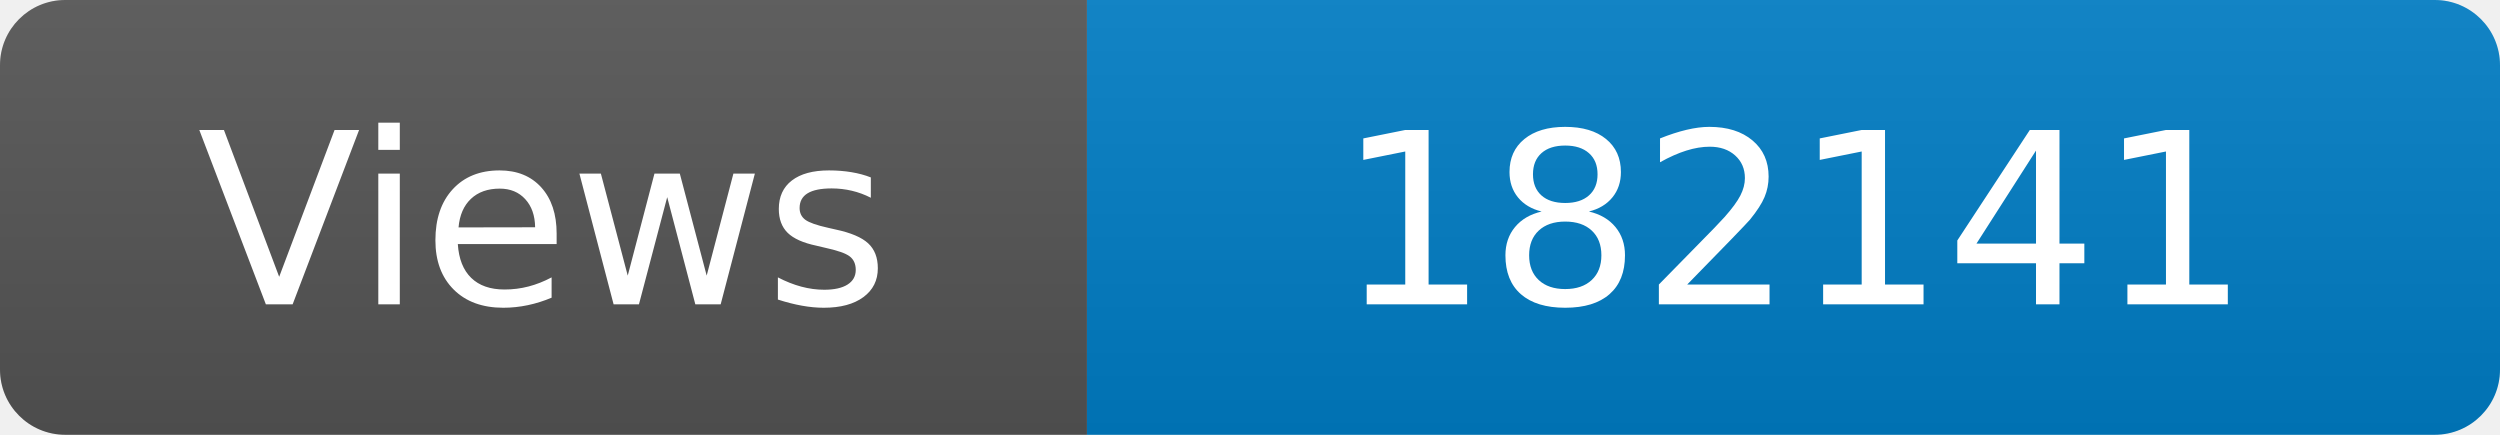
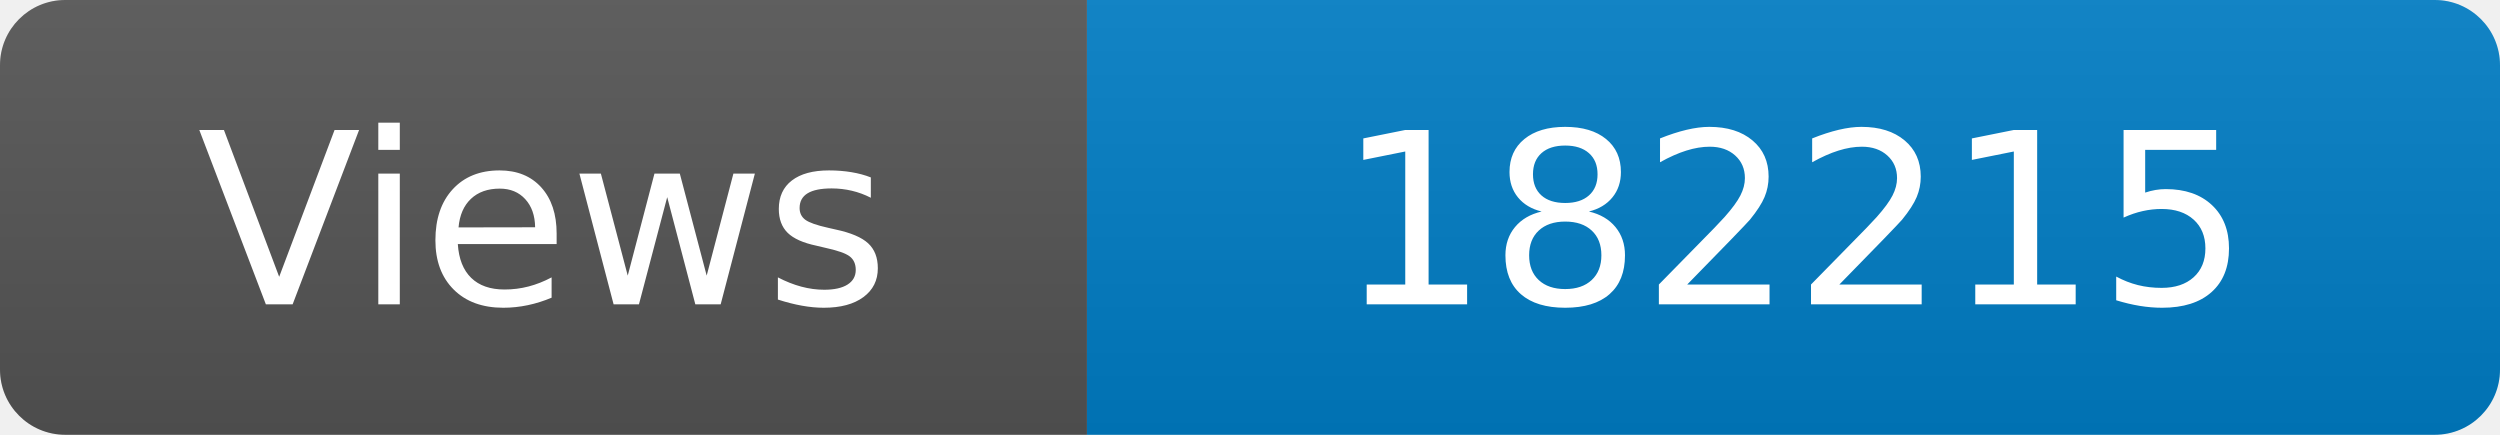
<svg xmlns="http://www.w3.org/2000/svg" width="115" height="20" role="img" aria-label="Maintained?: yes">
  <linearGradient id="s" x2="0" y2="100%">
    <stop offset="0" stop-color="#bbb" stop-opacity=".1" />
    <stop offset="1" stop-opacity=".1" />
  </linearGradient>
  <clipPath id="r">
    <rect width="115" height="20" rx="3" fill="#fff" />
  </clipPath>
  <g clip-path="url(#r)">
    <rect width="50" height="20" fill="#555" />
    <rect x="50" width="160" height="20" fill="#007ec6" />
    <rect width="115" height="20" fill="url(#s)" />
  </g>
  <g fill="#fff" text-anchor="middle" font-family="Verdana,Geneva,DejaVu Sans,sans-serif" font-size="110">
    <text x="250" y="140" transform="scale(.1)" fill="#fff">Views</text>
-     <text x="825" y="140" transform="scale(.1)" fill="#fff">182141</text>
+     <text x="825" y="140" transform="scale(.1)" fill="#fff">182215</text>
  </g>
</svg>
